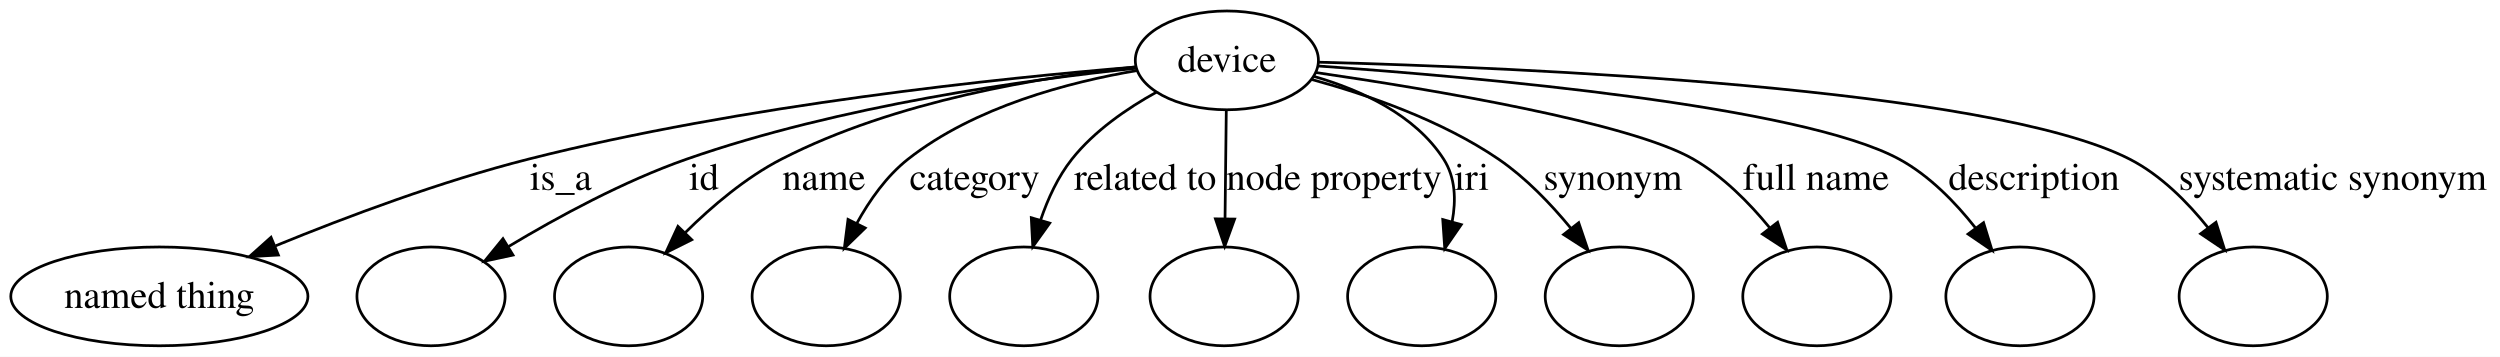
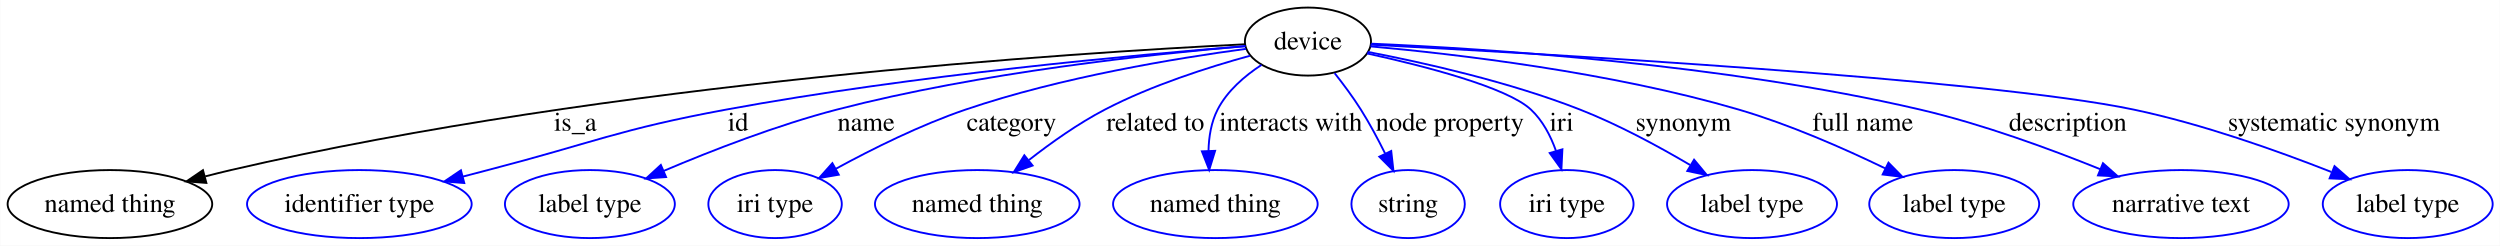
- <svg xmlns="http://www.w3.org/2000/svg" width="911pt" height="130pt" viewBox="0.00 0.00 911.00 130.00">
+ <svg xmlns="http://www.w3.org/2000/svg" width="1323pt" height="130pt" viewBox="0.00 0.00 1322.80 130.00">
  <g id="graph0" class="graph" transform="scale(1 1) rotate(0) translate(4 126)">
-     <polygon fill="#ffffff" stroke="transparent" points="-4,4 -4,-126 907.004,-126 907.004,4 -4,4" />
+     <polygon fill="#ffffff" stroke="transparent" points="-4,4 -4,-126 1318.799,-126 1318.799,4 -4,4" />
    <g id="node1" class="node">
-       <ellipse fill="none" stroke="#000000" cx="443.069" cy="-104" rx="33.367" ry="18" />
-       <text text-anchor="middle" x="443.069" y="-99.8" font-family="Times,serif" font-size="14.00" fill="#000000">device</text>
+       <ellipse fill="none" stroke="#000000" cx="688.069" cy="-104" rx="33.367" ry="18" />
+       <text text-anchor="middle" x="688.069" y="-99.8" font-family="Times,serif" font-size="14.00" fill="#000000">device</text>
    </g>
    <g id="node2" class="node">
      <ellipse fill="none" stroke="#000000" cx="54.069" cy="-18" rx="54.139" ry="18" />
      <text text-anchor="middle" x="54.069" y="-13.8" font-family="Times,serif" font-size="14.00" fill="#000000">named thing</text>
    </g>
    <g id="edge1" class="edge">
-       <path fill="none" stroke="#000000" d="M410.084,-101.619C361.126,-97.573 266.61,-87.796 188.518,-68 156.945,-59.996 122.539,-47.12 96.437,-36.439" />
-       <polygon fill="#000000" stroke="#000000" points="97.441,-33.066 86.863,-32.467 94.758,-39.532 97.441,-33.066" />
-       <text text-anchor="middle" x="200.345" y="-56.8" font-family="Times,serif" font-size="14.00" fill="#000000">is_a</text>
+       <path fill="none" stroke="#000000" d="M654.864,-102.569C566.481,-98.218 318.551,-82.475 118.069,-36 113.649,-34.975 109.077,-33.841 104.504,-32.654" />
+       <polygon fill="#000000" stroke="#000000" points="105.115,-29.195 94.551,-29.997 103.31,-35.958 105.115,-29.195" />
+       <text text-anchor="middle" x="300.345" y="-56.8" font-family="Times,serif" font-size="14.00" fill="#000000">is_a</text>
    </g>
    <g id="node3" class="node">
-       <ellipse fill="none" stroke="#000000" cx="153.069" cy="-18" rx="27" ry="18" />
+       <ellipse fill="none" stroke="#0000ff" cx="186.069" cy="-18" rx="59.443" ry="18" />
+       <text text-anchor="middle" x="186.069" y="-13.8" font-family="Times,serif" font-size="14.00" fill="#000000">identifier type</text>
    </g>
    <g id="edge2" class="edge">
-       <path fill="none" stroke="#000000" d="M410.215,-101.151C370.464,-96.992 301.933,-87.523 246.18,-68 223.322,-59.996 199.283,-46.954 181.357,-36.196" />
-       <polygon fill="#000000" stroke="#000000" points="182.934,-33.058 172.578,-30.818 179.277,-39.027 182.934,-33.058" />
-       <text text-anchor="middle" x="252.514" y="-56.8" font-family="Times,serif" font-size="14.00" fill="#000000">id</text>
+       <path fill="none" stroke="#0000ff" d="M655.048,-101.579C598.449,-97.11 479.412,-86.308 380.18,-68 323.314,-57.508 310.045,-50.51 254.069,-36 249.764,-34.884 245.307,-33.721 240.829,-32.547" />
+       <polygon fill="#0000ff" stroke="#0000ff" points="241.604,-29.132 231.043,-29.974 239.824,-35.902 241.604,-29.132" />
+       <text text-anchor="middle" x="386.514" y="-56.8" font-family="Times,serif" font-size="14.00" fill="#000000">id</text>
    </g>
    <g id="node4" class="node">
-       <ellipse fill="none" stroke="#000000" cx="225.069" cy="-18" rx="27" ry="18" />
+       <ellipse fill="none" stroke="#0000ff" cx="308.069" cy="-18" rx="44.96" ry="18" />
+       <text text-anchor="middle" x="308.069" y="-13.8" font-family="Times,serif" font-size="14.00" fill="#000000">label type</text>
    </g>
    <g id="edge3" class="edge">
-       <path fill="none" stroke="#000000" d="M409.992,-101.62C375.958,-98.066 322.209,-89.318 280.752,-68 267.806,-61.343 255.525,-50.935 245.808,-41.334" />
-       <polygon fill="#000000" stroke="#000000" points="248.073,-38.642 238.6,-33.895 243.045,-43.513 248.073,-38.642" />
-       <text text-anchor="middle" x="296.228" y="-56.8" font-family="Times,serif" font-size="14.00" fill="#000000">name</text>
+       <path fill="none" stroke="#0000ff" d="M654.938,-101.57C606.733,-97.507 514.726,-87.757 438.752,-68 407.169,-59.787 372.747,-46.425 347.162,-35.58" />
+       <polygon fill="#0000ff" stroke="#0000ff" points="348.383,-32.295 337.814,-31.562 345.619,-38.726 348.383,-32.295" />
+       <text text-anchor="middle" x="454.228" y="-56.8" font-family="Times,serif" font-size="14.00" fill="#000000">name</text>
    </g>
    <g id="node5" class="node">
-       <ellipse fill="none" stroke="#000000" cx="297.069" cy="-18" rx="27" ry="18" />
+       <ellipse fill="none" stroke="#0000ff" cx="406.069" cy="-18" rx="35.305" ry="18" />
+       <text text-anchor="middle" x="406.069" y="-13.8" font-family="Times,serif" font-size="14.00" fill="#000000">iri type</text>
    </g>
    <g id="edge4" class="edge">
-       <path fill="none" stroke="#000000" d="M410.566,-100.335C385.49,-96.098 351.104,-87.07 326.876,-68 319.062,-61.849 312.851,-53.039 308.165,-44.523" />
-       <polygon fill="#000000" stroke="#000000" points="311.276,-42.918 303.675,-35.537 305.014,-46.047 311.276,-42.918" />
-       <text text-anchor="middle" x="351.166" y="-56.8" font-family="Times,serif" font-size="14.00" fill="#000000">category</text>
+       <path fill="none" stroke="#0000ff" d="M655.318,-100.145C618.498,-95.207 557.273,-85.165 506.876,-68 483.038,-59.881 457.647,-47.26 438.311,-36.731" />
+       <polygon fill="#0000ff" stroke="#0000ff" points="439.782,-33.544 429.339,-31.759 436.389,-39.667 439.782,-33.544" />
+       <text text-anchor="middle" x="531.166" y="-56.8" font-family="Times,serif" font-size="14.00" fill="#000000">category</text>
    </g>
    <g id="node6" class="node">
-       <ellipse fill="none" stroke="#000000" cx="369.069" cy="-18" rx="27" ry="18" />
+       <ellipse fill="none" stroke="#0000ff" cx="513.069" cy="-18" rx="54.139" ry="18" />
+       <text text-anchor="middle" x="513.069" y="-13.8" font-family="Times,serif" font-size="14.00" fill="#000000">named thing</text>
    </g>
    <g id="edge5" class="edge">
-       <path fill="none" stroke="#000000" d="M417.532,-92.489C406.717,-86.517 394.758,-78.296 386.597,-68 381.512,-61.584 377.844,-53.586 375.222,-45.882" />
-       <polygon fill="#000000" stroke="#000000" points="378.521,-44.691 372.348,-36.08 371.803,-46.66 378.521,-44.691" />
-       <text text-anchor="middle" x="413.306" y="-56.8" font-family="Times,serif" font-size="14.00" fill="#000000">related to</text>
+       <path fill="none" stroke="#0000ff" d="M657.388,-96.493C635.307,-90.438 605.203,-80.819 580.597,-68 566.543,-60.678 552.257,-50.567 540.466,-41.352" />
+       <polygon fill="#0000ff" stroke="#0000ff" points="542.352,-38.378 532.361,-34.853 537.973,-43.839 542.352,-38.378" />
+       <text text-anchor="middle" x="607.306" y="-56.8" font-family="Times,serif" font-size="14.00" fill="#000000">related to</text>
    </g>
    <g id="node7" class="node">
-       <ellipse fill="none" stroke="#000000" cx="442.069" cy="-18" rx="27" ry="18" />
+       <ellipse fill="none" stroke="#0000ff" cx="639.069" cy="-18" rx="54.139" ry="18" />
+       <text text-anchor="middle" x="639.069" y="-13.8" font-family="Times,serif" font-size="14.00" fill="#000000">named thing</text>
    </g>
    <g id="edge6" class="edge">
-       <path fill="none" stroke="#000000" d="M442.857,-85.762C442.725,-74.36 442.551,-59.434 442.401,-46.494" />
-       <polygon fill="#000000" stroke="#000000" points="445.897,-46.171 442.281,-36.212 438.898,-46.252 445.897,-46.171" />
-       <text text-anchor="middle" x="482.14" y="-56.8" font-family="Times,serif" font-size="14.00" fill="#000000">node property</text>
+       <path fill="none" stroke="#0000ff" d="M663.497,-91.66C654.525,-85.8 645.339,-77.889 640.259,-68 636.861,-61.386 635.603,-53.601 635.434,-46.17" />
+       <polygon fill="#0000ff" stroke="#0000ff" points="638.936,-46.181 635.81,-36.057 631.941,-45.92 638.936,-46.181" />
+       <text text-anchor="middle" x="678.975" y="-56.8" font-family="Times,serif" font-size="14.00" fill="#000000">interacts with</text>
    </g>
    <g id="node8" class="node">
-       <ellipse fill="none" stroke="#000000" cx="514.069" cy="-18" rx="27" ry="18" />
+       <ellipse fill="none" stroke="#0000ff" cx="741.069" cy="-18" rx="30.003" ry="18" />
+       <text text-anchor="middle" x="741.069" y="-13.8" font-family="Times,serif" font-size="14.00" fill="#000000">string</text>
    </g>
    <g id="edge7" class="edge">
-       <path fill="none" stroke="#000000" d="M474.742,-98.169C491.882,-93.225 511.632,-84.225 522.069,-68 526.368,-61.317 526.634,-53.12 525.179,-45.311" />
-       <polygon fill="#000000" stroke="#000000" points="528.489,-44.147 522.469,-35.429 521.738,-45.999 528.489,-44.147" />
-       <text text-anchor="middle" x="532.29" y="-56.8" font-family="Times,serif" font-size="14.00" fill="#000000">iri</text>
+       <path fill="none" stroke="#0000ff" d="M702.173,-87.29C706.859,-81.379 711.932,-74.565 716.069,-68 720.654,-60.726 725.059,-52.498 728.86,-44.848" />
+       <polygon fill="#0000ff" stroke="#0000ff" points="732.137,-46.111 733.32,-35.583 725.83,-43.075 732.137,-46.111" />
+       <text text-anchor="middle" x="763.14" y="-56.8" font-family="Times,serif" font-size="14.00" fill="#000000">node property</text>
    </g>
    <g id="node9" class="node">
-       <ellipse fill="none" stroke="#000000" cx="586.069" cy="-18" rx="27" ry="18" />
+       <ellipse fill="none" stroke="#0000ff" cx="825.069" cy="-18" rx="35.305" ry="18" />
+       <text text-anchor="middle" x="825.069" y="-13.8" font-family="Times,serif" font-size="14.00" fill="#000000">iri type</text>
    </g>
    <g id="edge8" class="edge">
-       <path fill="none" stroke="#000000" d="M473.943,-97.052C494.478,-91.443 521.375,-82.126 542.069,-68 552.014,-61.212 561.148,-51.674 568.485,-42.746" />
-       <polygon fill="#000000" stroke="#000000" points="571.285,-44.848 574.691,-34.815 565.772,-40.534 571.285,-44.848" />
-       <text text-anchor="middle" x="583.738" y="-56.8" font-family="Times,serif" font-size="14.00" fill="#000000">synonym</text>
+       <path fill="none" stroke="#0000ff" d="M719.272,-97.734C749.781,-91.049 793.437,-79.813 806.069,-68 812.269,-62.203 816.464,-54.171 819.295,-46.239" />
+       <polygon fill="#0000ff" stroke="#0000ff" points="822.719,-47.004 822.2,-36.422 816.006,-45.018 822.719,-47.004" />
+       <text text-anchor="middle" x="822.29" y="-56.8" font-family="Times,serif" font-size="14.00" fill="#000000">iri</text>
    </g>
    <g id="node10" class="node">
-       <ellipse fill="none" stroke="#000000" cx="658.069" cy="-18" rx="27" ry="18" />
+       <ellipse fill="none" stroke="#0000ff" cx="923.069" cy="-18" rx="44.96" ry="18" />
+       <text text-anchor="middle" x="923.069" y="-13.8" font-family="Times,serif" font-size="14.00" fill="#000000">label type</text>
    </g>
    <g id="edge9" class="edge">
-       <path fill="none" stroke="#000000" d="M475.399,-99.59C517.938,-93.376 590.009,-81.306 613.069,-68 623.757,-61.833 633.288,-52.24 640.796,-43.099" />
-       <polygon fill="#000000" stroke="#000000" points="643.754,-44.996 647.098,-34.943 638.215,-40.716 643.754,-44.996" />
-       <text text-anchor="middle" x="657.699" y="-56.8" font-family="Times,serif" font-size="14.00" fill="#000000">full name</text>
+       <path fill="none" stroke="#0000ff" d="M719.689,-98.53C749.358,-92.834 794.644,-82.676 832.069,-68 852.177,-60.115 873.395,-48.659 890.281,-38.701" />
+       <polygon fill="#0000ff" stroke="#0000ff" points="892.411,-41.505 899.182,-33.356 888.807,-35.504 892.411,-41.505" />
+       <text text-anchor="middle" x="886.738" y="-56.8" font-family="Times,serif" font-size="14.00" fill="#000000">synonym</text>
    </g>
    <g id="node11" class="node">
-       <ellipse fill="none" stroke="#000000" cx="732.069" cy="-18" rx="27" ry="18" />
+       <ellipse fill="none" stroke="#0000ff" cx="1030.069" cy="-18" rx="44.96" ry="18" />
+       <text text-anchor="middle" x="1030.069" y="-13.8" font-family="Times,serif" font-size="14.00" fill="#000000">label type</text>
    </g>
    <g id="edge10" class="edge">
-       <path fill="none" stroke="#000000" d="M476.37,-101.942C534.607,-97.881 652.179,-87.492 688.069,-68 698.961,-62.085 708.446,-52.358 715.792,-43.047" />
-       <polygon fill="#000000" stroke="#000000" points="718.802,-44.863 721.917,-34.736 713.167,-40.71 718.802,-44.863" />
-       <text text-anchor="middle" x="737.173" y="-56.8" font-family="Times,serif" font-size="14.00" fill="#000000">description</text>
+       <path fill="none" stroke="#0000ff" d="M721.12,-101.459C766,-97.408 848.384,-87.828 916.069,-68 942.808,-60.167 971.527,-47.543 993.451,-36.94" />
+       <polygon fill="#0000ff" stroke="#0000ff" points="995.28,-39.941 1002.709,-32.387 992.191,-33.659 995.28,-39.941" />
+       <text text-anchor="middle" x="981.699" y="-56.8" font-family="Times,serif" font-size="14.00" fill="#000000">full name</text>
    </g>
    <g id="node12" class="node">
-       <ellipse fill="none" stroke="#000000" cx="817.069" cy="-18" rx="27" ry="18" />
+       <ellipse fill="none" stroke="#0000ff" cx="1150.069" cy="-18" rx="57.003" ry="18" />
+       <text text-anchor="middle" x="1150.069" y="-13.8" font-family="Times,serif" font-size="14.00" fill="#000000">narrative text</text>
    </g>
    <g id="edge11" class="edge">
-       <path fill="none" stroke="#000000" d="M476.344,-103.34C549.321,-101.417 720.996,-94.168 772.069,-68 783.324,-62.234 793.108,-52.4 800.653,-42.971" />
-       <polygon fill="#000000" stroke="#000000" points="803.501,-45.007 806.687,-34.902 797.895,-40.815 803.501,-45.007" />
-       <text text-anchor="middle" x="846.037" y="-56.8" font-family="Times,serif" font-size="14.00" fill="#000000">systematic synonym</text>
+       <path fill="none" stroke="#0000ff" d="M721.625,-102.886C780.943,-100.339 907.898,-92.296 1012.069,-68 1044.781,-60.371 1080.392,-47.342 1107.245,-36.497" />
+       <polygon fill="#0000ff" stroke="#0000ff" points="1108.794,-39.645 1116.72,-32.615 1106.14,-33.168 1108.794,-39.645" />
+       <text text-anchor="middle" x="1090.173" y="-56.8" font-family="Times,serif" font-size="14.00" fill="#000000">description</text>
+     </g>
+     <g id="node13" class="node">
+       <ellipse fill="none" stroke="#0000ff" cx="1270.069" cy="-18" rx="44.96" ry="18" />
+       <text text-anchor="middle" x="1270.069" y="-13.8" font-family="Times,serif" font-size="14.00" fill="#000000">label type</text>
+     </g>
+     <g id="edge12" class="edge">
+       <path fill="none" stroke="#0000ff" d="M721.177,-102.346C809.256,-97.773 1047.871,-84.222 1125.069,-68 1161.318,-60.383 1200.984,-46.282 1229.652,-34.991" />
+       <polygon fill="#0000ff" stroke="#0000ff" points="1231.323,-38.092 1239.31,-31.13 1228.725,-31.593 1231.323,-38.092" />
+       <text text-anchor="middle" x="1231.037" y="-56.8" font-family="Times,serif" font-size="14.00" fill="#000000">systematic synonym</text>
    </g>
  </g>
</svg>
